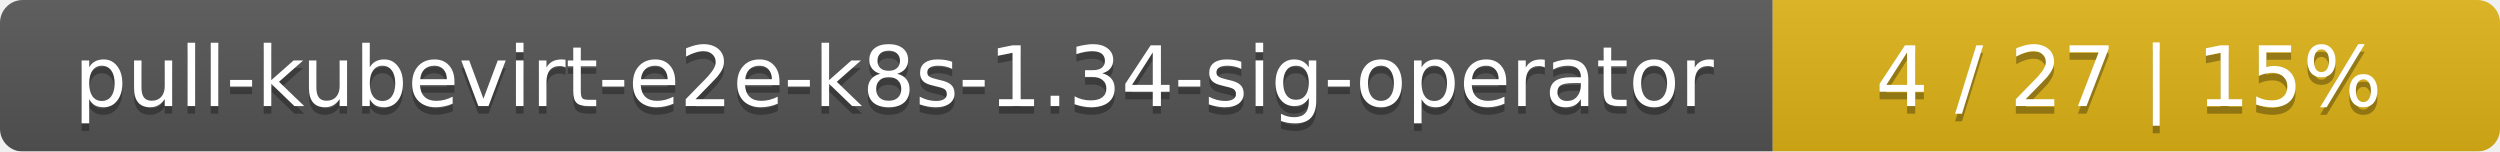
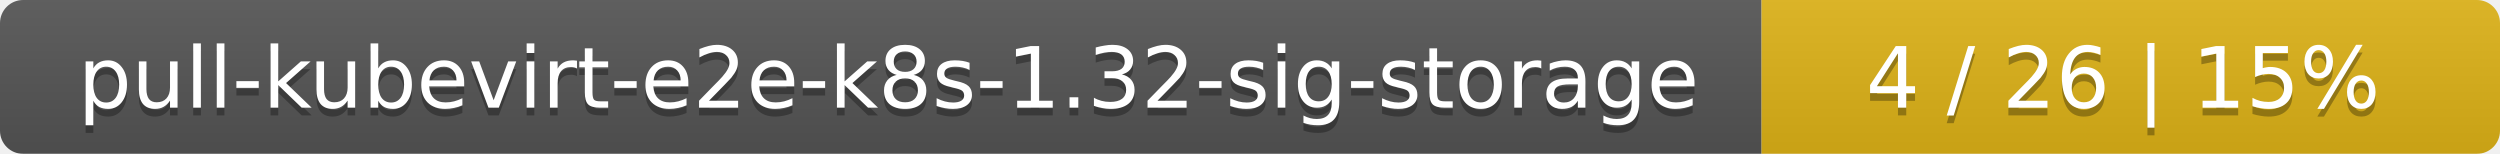
- <svg xmlns="http://www.w3.org/2000/svg" width="330" height="20">
+ <svg xmlns="http://www.w3.org/2000/svg" width="325" height="20">
  <linearGradient id="smooth" x2="0" y2="100%">
    <stop offset="0" stop-color="#bbb" stop-opacity=".1" />
    <stop offset="1" stop-opacity=".1" />
  </linearGradient>
  <mask id="round">
-     <rect width="330" height="20" rx="3" fill="#fff" />
+     <rect width="325" height="20" rx="3" fill="#fff" />
  </mask>
  <g mask="url(#round)">
-     <rect width="234" height="20" fill="#555" />
-     <rect x="234" width="96" height="20" fill="#dfb317" />
-     <rect width="330" height="20" fill="url(#smooth)" />
+     <rect width="229" height="20" fill="#555" />
+     <rect x="229" width="96" height="20" fill="#dfb317" />
+     <rect width="325" height="20" fill="url(#smooth)" />
  </g>
  <g fill="#fff" text-anchor="middle" font-family="DejaVu Sans,Verdana,Geneva,sans-serif" font-size="11">
-     <text x="118" y="15" fill="#010101" fill-opacity=".3">pull-kubevirt-e2e-k8s-1.34-sig-operator</text>
-     <text x="118" y="14">pull-kubevirt-e2e-k8s-1.34-sig-operator</text>
-     <text x="281" y="15" fill="#010101" fill-opacity=".3">4 / 27    |    15%</text>
-     <text x="281" y="14">4 / 27    |    15%</text>
+     <text x="115.5" y="15" fill="#010101" fill-opacity=".3">pull-kubevirt-e2e-k8s-1.32-sig-storage</text>
+     <text x="115.5" y="14">pull-kubevirt-e2e-k8s-1.32-sig-storage</text>
+     <text x="276" y="15" fill="#010101" fill-opacity=".3">4 / 26    |    15%</text>
+     <text x="276" y="14">4 / 26    |    15%</text>
  </g>
</svg>
